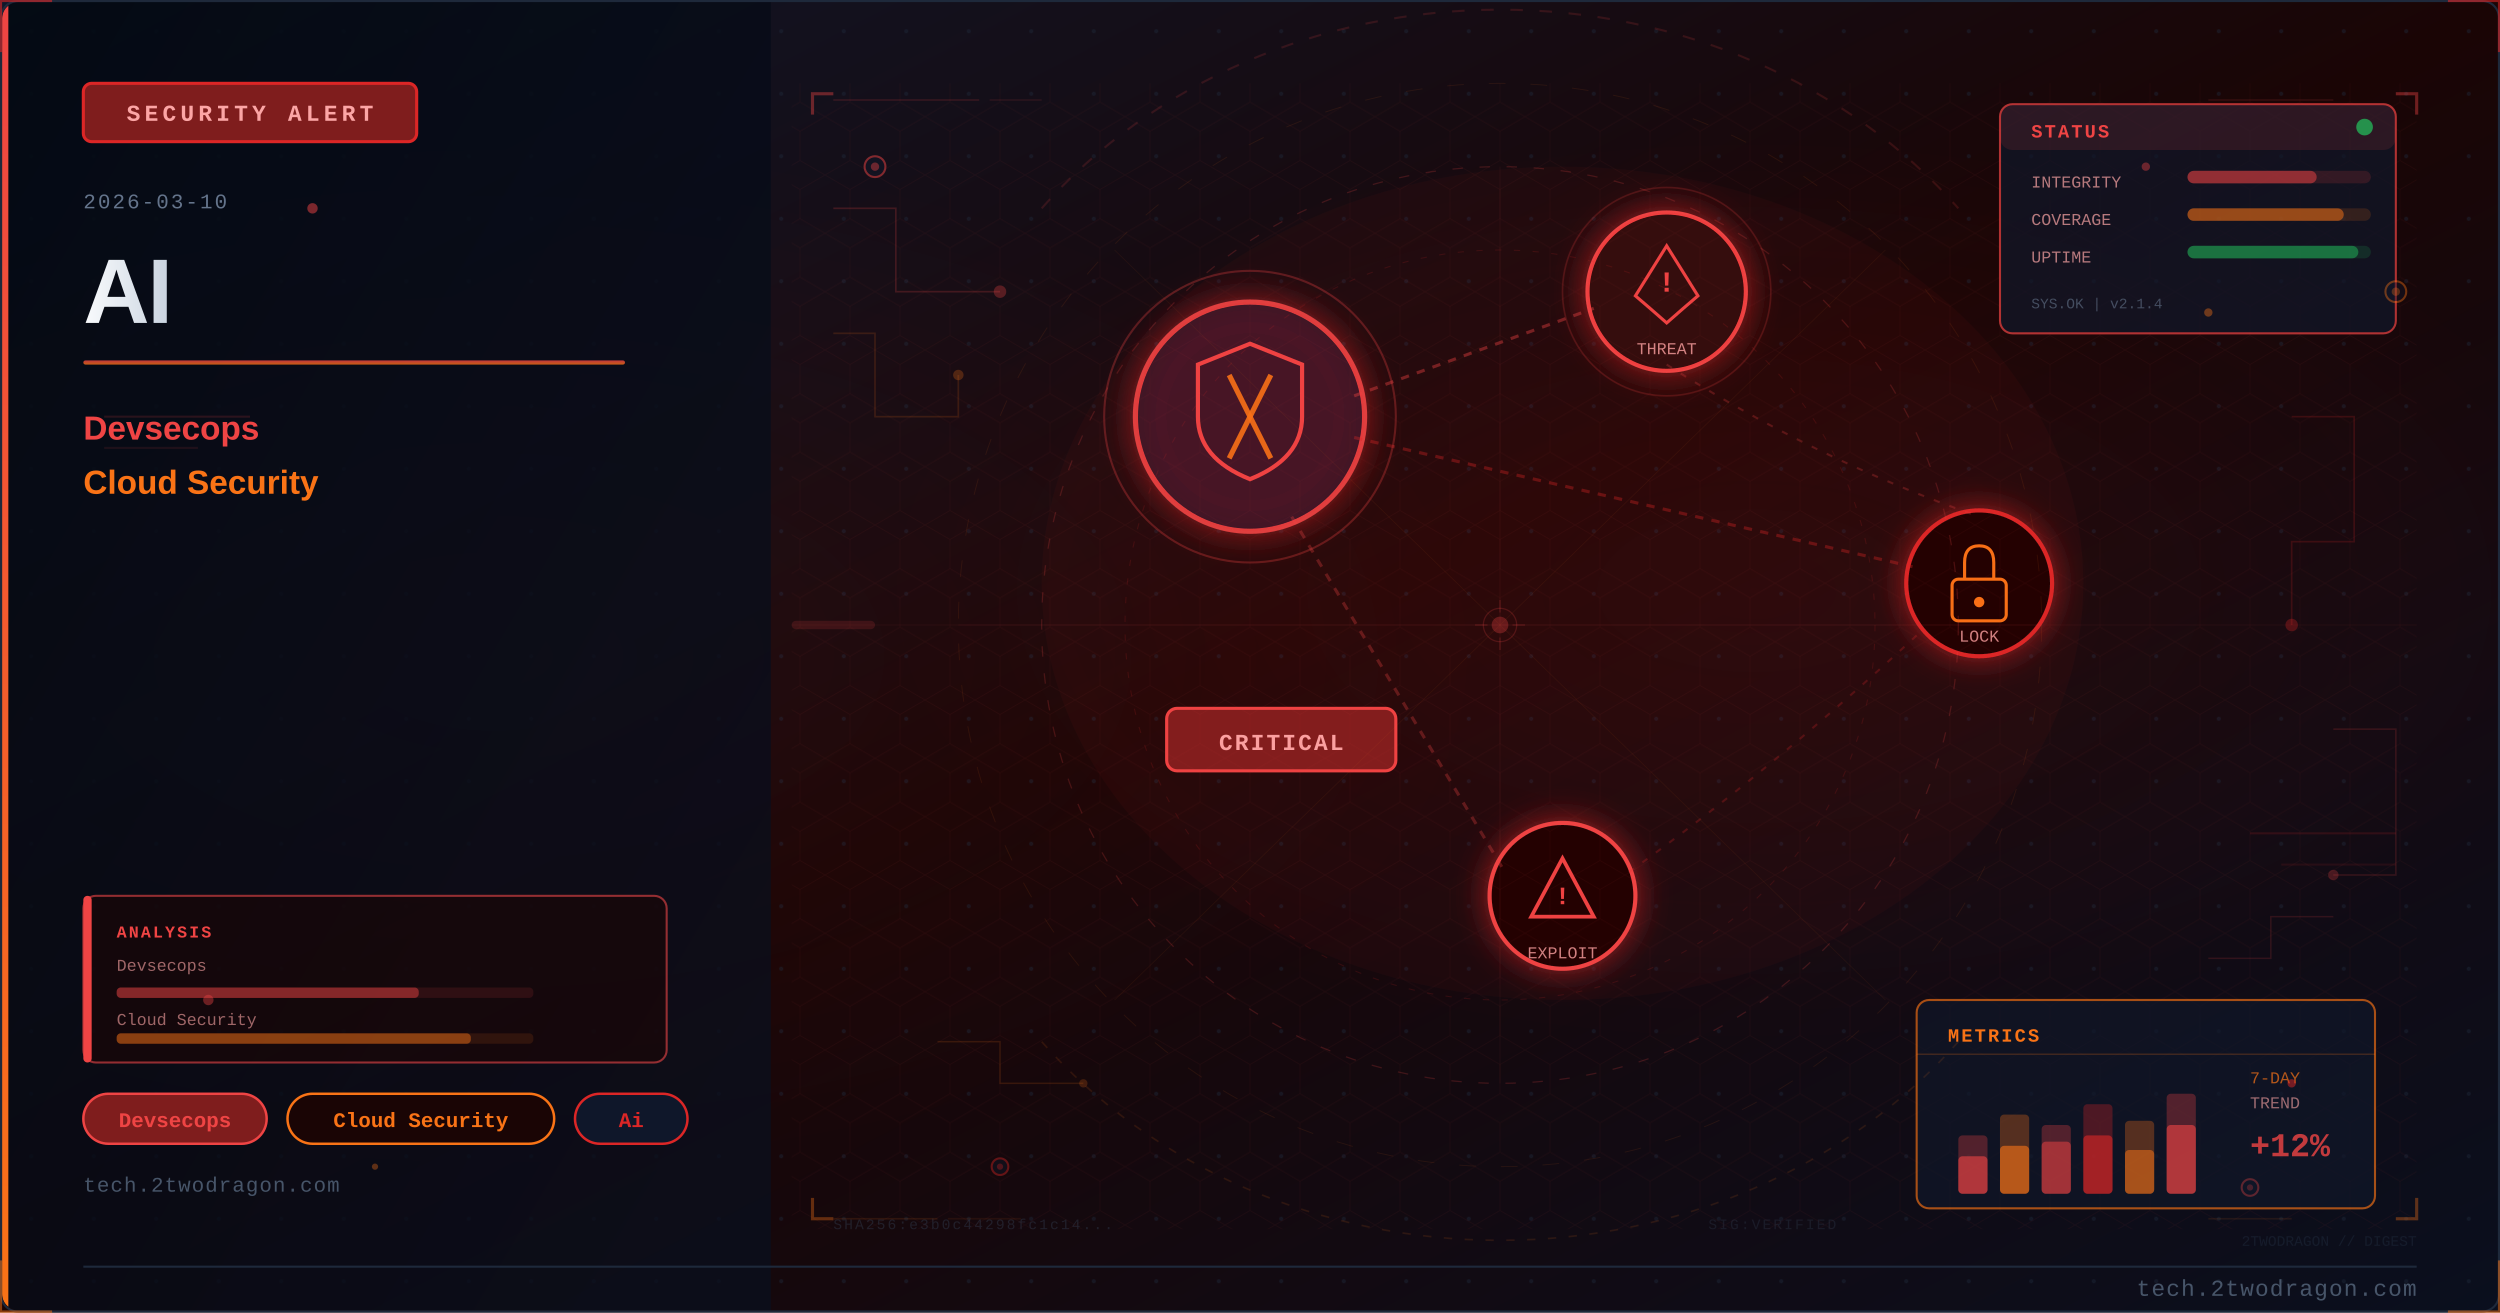
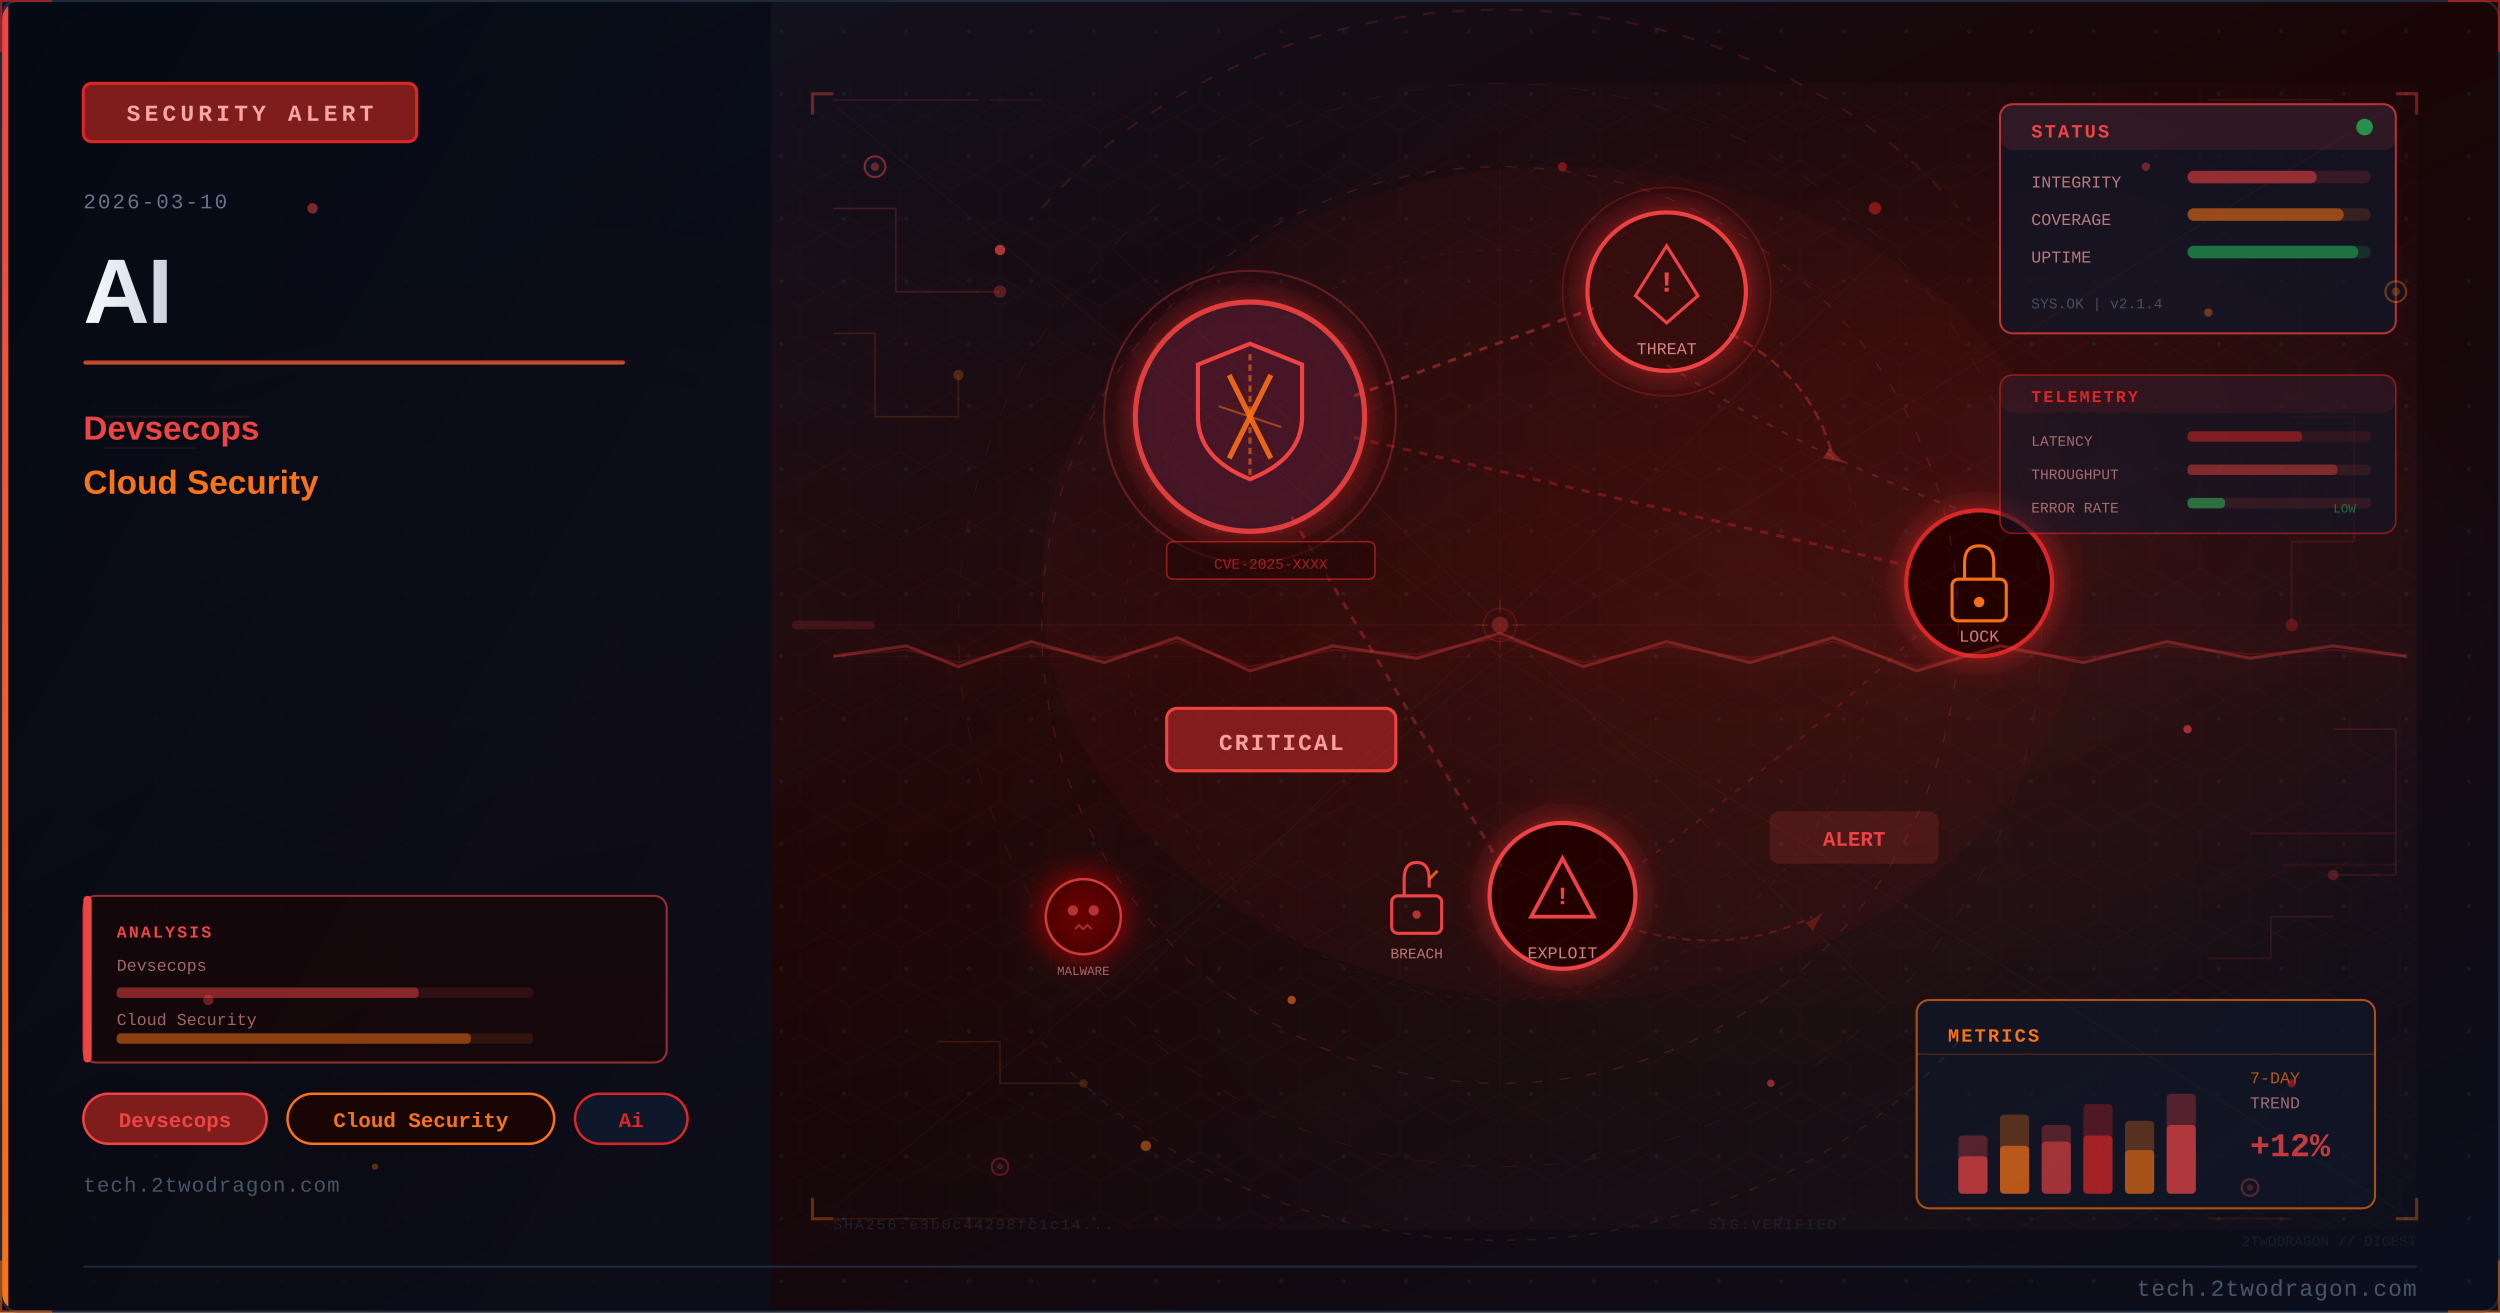
<svg xmlns="http://www.w3.org/2000/svg" viewBox="0 0 1200 630" width="1200" height="630">
  <defs>
    <linearGradient id="uee8574bg" x1="0%" y1="0%" x2="100%" y2="100%">
      <stop offset="0%" style="stop-color:#0f172a" />
      <stop offset="50%" style="stop-color:#1a0505" />
      <stop offset="100%" style="stop-color:#0a0f1e" />
    </linearGradient>
    <linearGradient id="uee8574accent" x1="0%" y1="0%" x2="0%" y2="100%">
      <stop offset="0%" style="stop-color:#ef4444" />
      <stop offset="100%" style="stop-color:#f97316" />
    </linearGradient>
    <linearGradient id="uee8574title" x1="0%" y1="0%" x2="100%" y2="0%">
      <stop offset="0%" style="stop-color:#f8fafc" />
      <stop offset="100%" style="stop-color:#cbd5e1" />
    </linearGradient>
    <linearGradient id="uee8574panel" x1="0%" y1="0%" x2="100%" y2="100%">
      <stop offset="0%" style="stop-color:#020810;stop-opacity:0.85" />
      <stop offset="100%" style="stop-color:#0a0f1e;stop-opacity:0.75" />
    </linearGradient>
    <radialGradient id="uee8574ambientL" cx="20%" cy="50%" r="40%">
      <stop offset="0%" style="stop-color:#ef4444;stop-opacity:0.06" />
      <stop offset="100%" style="stop-color:#ef4444;stop-opacity:0" />
    </radialGradient>
    <radialGradient id="uee8574ambientR" cx="70%" cy="45%" r="35%">
      <stop offset="0%" style="stop-color:#dc2626;stop-opacity:0.08" />
      <stop offset="100%" style="stop-color:#dc2626;stop-opacity:0" />
    </radialGradient>
    <filter id="uee8574glow" x="-100%" y="-100%" width="300%" height="300%">
      <feDropShadow dx="0" dy="0" stdDeviation="8" flood-color="#dc2626" flood-opacity="0.7" />
    </filter>
    <filter id="uee8574blur" x="-50%" y="-50%" width="200%" height="200%">
      <feGaussianBlur stdDeviation="12" />
    </filter>
    <filter id="uee8574textglow" x="-20%" y="-20%" width="140%" height="140%">
      <feDropShadow dx="0" dy="0" stdDeviation="4" flood-color="#ef4444" flood-opacity="0.5" />
    </filter>
+     <filter id="uee8574fxGlow" x="-50%" y="-50%" width="200%" height="200%">
+       <feGaussianBlur stdDeviation="6" result="b" />
+       <feColorMatrix in="b" type="matrix" values="1.2 0.4 0 0 0 0.5 0.6 0 0 0 0 0 0 0 0 0 0 0 0.85 0" result="g" />
+       <feMerge>
+         <feMergeNode in="g" />
+         <feMergeNode in="SourceGraphic" />
+       </feMerge>
+     </filter>
+     <filter id="uee8574fxRed" x="-60%" y="-60%" width="220%" height="220%">
+       <feGaussianBlur stdDeviation="8" result="b" />
+       <feColorMatrix in="b" type="matrix" values="1.3 0 0 0 0.7 0 0 0 0 0 0 0 0 0 0 0 0 0 0.95 0" result="g" />
+       <feMerge>
+         <feMergeNode in="g" />
+         <feMergeNode in="SourceGraphic" />
+       </feMerge>
+     </filter>
+     <radialGradient id="uee8574sceneGlow1" cx="75%" cy="30%" r="50%">
+       <stop offset="0%" stop-color="#ef4444" stop-opacity="0.15" />
+       <stop offset="100%" stop-color="#ef4444" stop-opacity="0" />
+     </radialGradient>
+     <radialGradient id="uee8574sceneGlow2" cx="60%" cy="70%" r="60%">
+       <stop offset="0%" stop-color="#f97316" stop-opacity="0.10" />
+       <stop offset="100%" stop-color="#f97316" stop-opacity="0" />
+     </radialGradient>
    <pattern id="uee8574dots" x="0" y="0" width="30" height="30" patternUnits="userSpaceOnUse">
      <circle cx="15" cy="15" r="1" fill="#1e293b" opacity="0.7" />
    </pattern>
    <clipPath id="uee8574clip">
      <rect x="1" y="1" width="1198" height="628" rx="8" ry="8" />
    </clipPath>
    <style>
-       @keyframes uee8574pulse { 0%,100%{opacity:0.4} 50%{opacity:1} }
-       @keyframes uee8574glimmer { 0%{opacity:0.3} 50%{opacity:0.7} 100%{opacity:0.3} }
+       @keyframes uee8574floatUp { 0%{transform:translateY(0);opacity:0.9} 85%{opacity:0.5} 100%{transform:translateY(-80px);opacity:0} }
+       @keyframes uee8574pulse { 0%,100%{opacity:0.5} 50%{opacity:1} }
+       @keyframes uee8574crackFx { 0%,100%{stroke-opacity:0.6} 50%{stroke-opacity:1} }
+       @keyframes uee8574glimmer { 0%{opacity:0.3} 50%{opacity:0.85} 100%{opacity:0.3} }
      @keyframes uee8574dash { to{stroke-dashoffset:-20} }
+       @keyframes uee8574rotSpin { from{transform:rotate(0deg)} to{transform:rotate(360deg)} }
+       .uee8574fa { animation: uee8574floatUp 3.2s ease-in infinite; }
+       .uee8574fb { animation: uee8574floatUp 3.8s ease-in infinite; animation-delay:0.9s; }
+       .uee8574fc { animation: uee8574floatUp 2.9s ease-in infinite; animation-delay:1.7s; }
+       .uee8574crack { animation: uee8574crackFx 1.9s ease-in-out infinite; }
+       .uee8574blink { animation: uee8574pulse 2.2s ease-in-out infinite; }
    </style>
  </defs>
  <rect width="1200" height="630" fill="url(#uee8574bg)" />
  <g clip-path="url(#uee8574clip)">
    <rect width="1200" height="630" fill="url(#uee8574dots)" opacity="0.6" />
    <rect width="1200" height="630" fill="url(#uee8574ambientL)" />
    <rect width="1200" height="630" fill="url(#uee8574ambientR)" />
    <rect x="0" y="0" width="370" height="630" fill="url(#uee8574panel)" />
    <rect x="0" y="0" width="4" height="630" fill="url(#uee8574accent)" />
    <rect x="40" y="40" width="160" height="28" rx="4" fill="#7f1d1d" stroke="#dc2626" stroke-width="1.5" />
    <text x="120" y="58" font-family="Courier New, monospace" font-size="11" fill="#fca5a5" text-anchor="middle" letter-spacing="2" font-weight="bold">SECURITY ALERT</text>
    <text x="40" y="100" font-family="Courier New, monospace" font-size="10" fill="#64748b" letter-spacing="1">2026-03-10</text>
    <text x="40" y="155" font-family="Segoe UI, Arial, sans-serif" font-size="44" fill="url(#uee8574title)" font-weight="700" letter-spacing="-1">AI</text>
    <rect x="40" y="173" width="260" height="2" rx="1" fill="url(#uee8574accent)" opacity="0.8" />
    <text x="40" y="211" font-family="Segoe UI, Arial, sans-serif" font-size="16" fill="#ef4444" font-weight="600">Devsecops</text>
    <text x="40" y="237" font-family="Segoe UI, Arial, sans-serif" font-size="16" fill="#f97316" font-weight="600">Cloud Security</text>
    <rect x="40" y="525" width="88" height="24" rx="12" fill="#7f1d1d" stroke="#ef4444" stroke-width="1.2" />
    <text x="84" y="541" font-family="Courier New, monospace" font-size="10" fill="#ef4444" text-anchor="middle" font-weight="bold">Devsecops</text>
    <rect x="138" y="525" width="128" height="24" rx="12" fill="#1a0505" stroke="#f97316" stroke-width="1.2" />
    <text x="202" y="541" font-family="Courier New, monospace" font-size="10" fill="#f97316" text-anchor="middle" font-weight="bold">Cloud Security</text>
    <rect x="276" y="525" width="54" height="24" rx="12" fill="#0f172a" stroke="#dc2626" stroke-width="1.2" />
    <text x="303" y="541" font-family="Courier New, monospace" font-size="10" fill="#dc2626" text-anchor="middle" font-weight="bold">Ai</text>
    <text x="40" y="572" font-family="Courier New, monospace" font-size="10" fill="#475569" letter-spacing="0.5">tech.2twodragon.com</text>
+     <rect x="380" y="40" width="780" height="550" fill="url(#uee8574sceneGlow1)" opacity="0.6" />
+     <rect x="380" y="40" width="780" height="550" fill="url(#uee8574sceneGlow2)" opacity="0.5" />
    <g filter="url(#uee8574glow)">
      <circle cx="600" cy="200" r="55" fill="#0f172a" stroke="#ef4444" stroke-width="2.5" opacity="0.9" />
      <circle cx="600" cy="200" r="55" fill="#dc2626" opacity="0.08" />
    </g>
    <path d="M600 165 L625 175 L625 200 Q625 220 600 230 Q575 220 575 200 L575 175 Z" fill="none" stroke="#ef4444" stroke-width="2" />
    <line x1="590" y1="180" x2="610" y2="220" stroke="#f97316" stroke-width="2.5" opacity="0.9" />
    <line x1="610" y1="180" x2="590" y2="220" stroke="#f97316" stroke-width="2.5" opacity="0.9" />
    <g filter="url(#uee8574glow)">
      <circle cx="800" cy="140" r="38" fill="#1a0505" stroke="#ef4444" stroke-width="2" />
      <circle cx="800" cy="140" r="38" fill="#dc2626" opacity="0.1" />
    </g>
    <polygon points="800,118 815,142 808,148 800,155 792,148 785,142" fill="none" stroke="#ef4444" stroke-width="1.5" />
    <text x="800" y="140" font-family="Courier New, monospace" font-size="14" fill="#ef4444" text-anchor="middle" font-weight="bold">!</text>
    <text x="800" y="170" font-family="Courier New, monospace" font-size="8" fill="#fca5a5" text-anchor="middle" opacity="0.8">THREAT</text>
    <g filter="url(#uee8574glow)">
      <circle cx="950" cy="280" r="35" fill="#1a0505" stroke="#dc2626" stroke-width="2" />
    </g>
    <rect x="937" y="278" width="26" height="20" rx="3" fill="none" stroke="#f97316" stroke-width="1.5" />
    <path d="M943 278 L943 270 Q943 262 950 262 Q957 262 957 270 L957 278" fill="none" stroke="#f97316" stroke-width="1.5" />
    <circle cx="950" cy="289" r="2.5" fill="#f97316" />
    <text x="950" y="308" font-family="Courier New, monospace" font-size="8" fill="#fca5a5" text-anchor="middle" opacity="0.8">LOCK</text>
    <g filter="url(#uee8574glow)">
      <circle cx="750" cy="430" r="35" fill="#1a0505" stroke="#ef4444" stroke-width="2" />
    </g>
    <polygon points="750,412 765,440 735,440" fill="none" stroke="#ef4444" stroke-width="1.8" />
    <text x="750" y="434" font-family="Courier New, monospace" font-size="12" fill="#ef4444" text-anchor="middle" font-weight="bold">!</text>
    <text x="750" y="460" font-family="Courier New, monospace" font-size="8" fill="#fca5a5" text-anchor="middle" opacity="0.8">EXPLOIT</text>
    <line x1="650" y1="190" x2="765" y2="148" stroke="#ef4444" stroke-width="1.5" opacity="0.4" stroke-dasharray="4 4" style="animation: uee8574dash 2s linear infinite" />
    <line x1="650" y1="210" x2="918" y2="272" stroke="#dc2626" stroke-width="1.5" opacity="0.35" stroke-dasharray="4 4" />
    <line x1="620" y1="248" x2="722" y2="418" stroke="#ef4444" stroke-width="1.5" opacity="0.3" stroke-dasharray="4 4" />
    <path d="M 800 175 Q 870 220 950 248" fill="none" stroke="#ef4444" stroke-width="1" opacity="0.25" stroke-dasharray="3 5" />
    <path d="M 920 305 Q 850 370 780 420" fill="none" stroke="#dc2626" stroke-width="1" opacity="0.25" stroke-dasharray="3 5" />
    <rect x="560" y="340" width="110" height="30" rx="5" fill="#7f1d1d" stroke="#ef4444" stroke-width="1.5" />
    <text x="615" y="360" font-family="Courier New, monospace" font-size="11" fill="#fca5a5" text-anchor="middle" font-weight="bold" letter-spacing="1">CRITICAL</text>
    <circle cx="600" cy="200" r="70" fill="none" stroke="#ef4444" stroke-width="1" opacity="0.3" style="animation: uee8574pulse 3s ease-in-out infinite" />
    <circle cx="800" cy="140" r="50" fill="none" stroke="#ef4444" stroke-width="0.8" opacity="0.2" style="animation: uee8574pulse 4s ease-in-out infinite" />
+     <path d="M600 170 L600 230" stroke="#f97316" stroke-width="1.5" opacity="0.6" stroke-dasharray="3 2" />
+     <path d="M585 195 L615 205" stroke="#f97316" stroke-width="1" opacity="0.5" />
+     <g transform="translate(680,430)">
+       <rect x="-12" y="0" width="24" height="18" rx="3" fill="none" stroke="#ef4444" stroke-width="1.5" />
+       <path d="M-6 0 L-6 -8 Q-6 -16 0 -16 Q6 -16 6 -8 L6 -4" fill="none" stroke="#ef4444" stroke-width="1.5" />
+       <line x1="6" y1="-8" x2="10" y2="-12" stroke="#f97316" stroke-width="1.5" opacity="0.8" />
+       <circle cx="0" cy="9" r="2" fill="#ef4444" opacity="0.7" />
+     </g>
+     <text x="680" y="460" font-family="Courier New, monospace" font-size="7" fill="#fca5a5" text-anchor="middle" opacity="0.7">BREACH</text>
+     <path d="M 830 160 Q 870 180 880 220" fill="none" stroke="#ef4444" stroke-width="1.2" opacity="0.35" stroke-dasharray="5 3" style="animation: uee8574dash 2.5s linear infinite" />
+     <polygon points="878,215 885,222 875,220" fill="#ef4444" opacity="0.35" />
+     <path d="M 780 445 Q 830 460 870 440" fill="none" stroke="#dc2626" stroke-width="1" opacity="0.3" stroke-dasharray="4 3" />
+     <polygon points="867,443 875,438 870,447" fill="#dc2626" opacity="0.3" />
+     <g transform="translate(520,440)" filter="url(#uee8574fxRed)">
+       <circle cx="0" cy="0" r="18" fill="#1a0505" stroke="#ef4444" stroke-width="1.2" opacity="0.8" />
+       <circle cx="-5" cy="-3" r="2.5" fill="#ef4444" opacity="0.7" />
+       <circle cx="5" cy="-3" r="2.5" fill="#ef4444" opacity="0.7" />
+       <path d="M-4 6 L-2 4 L0 6 L2 4 L4 6" fill="none" stroke="#ef4444" stroke-width="1" opacity="0.6" />
+     </g>
+     <text x="520" y="468" font-family="Courier New, monospace" font-size="6" fill="#fca5a5" text-anchor="middle" opacity="0.6">MALWARE</text>
+     <rect x="850" y="390" width="80" height="24" rx="4" fill="#ef4444" opacity="0.15" stroke="#ef4444" stroke-width="1.2" />
+     <text x="890" y="406" font-family="Courier New, monospace" font-size="10" fill="#ef4444" text-anchor="middle" font-weight="bold" class="uee8574blink">ALERT</text>
+     <rect x="560" y="260" width="100" height="18" rx="3" fill="#1a0505" stroke="#dc2626" stroke-width="0.8" opacity="0.6" />
+     <text x="610" y="273" font-family="Courier New, monospace" font-size="7" fill="#dc2626" text-anchor="middle" opacity="0.7">CVE-2025-XXXX</text>
    <ellipse cx="750" cy="280" rx="250" ry="200" fill="#dc2626" opacity="0.04" />
    <defs>
      <pattern id="uee8574hex" x="0" y="0" width="24" height="28" patternUnits="userSpaceOnUse">
        <polygon points="12,0 24,7 24,21 12,28 0,21 0,7" fill="none" stroke="#ef4444" stroke-width="0.4" opacity="0.15" />
      </pattern>
    </defs>
    <rect x="380" y="40" width="780" height="550" fill="url(#uee8574hex)" opacity="0.35" />
    <circle cx="720" cy="300" r="220" fill="none" stroke="#ef4444" stroke-width="0.6" stroke-dasharray="5 8" opacity="0.2" />
    <circle cx="720" cy="300" r="180" fill="none" stroke="#dc2626" stroke-width="0.5" stroke-dasharray="3 6" opacity="0.15" />
    <circle cx="720" cy="300" r="260" fill="none" stroke="#f97316" stroke-width="0.4" stroke-dasharray="8 12" opacity="0.1" />
    <line x1="720" y1="80" x2="720" y2="520" stroke="#ef4444" stroke-width="0.3" opacity="0.1" />
    <line x1="460" y1="300" x2="980" y2="300" stroke="#ef4444" stroke-width="0.3" opacity="0.1" />
    <line x1="535" y1="120" x2="905" y2="480" stroke="#f97316" stroke-width="0.3" opacity="0.08" />
    <line x1="905" y1="120" x2="535" y2="480" stroke="#f97316" stroke-width="0.3" opacity="0.08" />
    <rect x="960" y="50" width="190" height="110" rx="6" fill="#0f172a" stroke="#ef4444" stroke-width="1" opacity="0.7" />
    <rect x="960" y="50" width="190" height="22" rx="6" fill="#ef4444" opacity="0.12" />
    <text x="975" y="66" font-family="Courier New, monospace" font-size="9" fill="#ef4444" font-weight="bold" letter-spacing="1">STATUS</text>
    <circle cx="1135" cy="61" r="4" fill="#22c55e" opacity="0.7" style="animation: uee8574pulse 2s ease-in-out infinite" />
    <text x="975" y="90" font-family="Courier New, monospace" font-size="8" fill="#fca5a5" opacity="0.7">INTEGRITY</text>
    <rect x="1050" y="82" width="88" height="6" rx="3" fill="#ef4444" opacity="0.15" />
    <rect x="1050" y="82" width="62" height="6" rx="3" fill="#ef4444" opacity="0.5" />
    <text x="975" y="108" font-family="Courier New, monospace" font-size="8" fill="#fca5a5" opacity="0.7">COVERAGE</text>
    <rect x="1050" y="100" width="88" height="6" rx="3" fill="#f97316" opacity="0.15" />
    <rect x="1050" y="100" width="75" height="6" rx="3" fill="#f97316" opacity="0.5" />
    <text x="975" y="126" font-family="Courier New, monospace" font-size="8" fill="#fca5a5" opacity="0.7">UPTIME</text>
    <rect x="1050" y="118" width="88" height="6" rx="3" fill="#22c55e" opacity="0.15" />
    <rect x="1050" y="118" width="82" height="6" rx="3" fill="#22c55e" opacity="0.45" />
    <text x="975" y="148" font-family="Courier New, monospace" font-size="7" fill="#64748b" opacity="0.6">SYS.OK | v2.1.4</text>
    <rect x="920" y="480" width="220" height="100" rx="6" fill="#0f172a" stroke="#f97316" stroke-width="1" opacity="0.65" />
    <text x="935" y="500" font-family="Courier New, monospace" font-size="9" fill="#f97316" font-weight="bold" letter-spacing="1">METRICS</text>
    <line x1="920" y1="506" x2="1140" y2="506" stroke="#f97316" stroke-width="0.5" opacity="0.3" />
    <rect x="940" y="545" width="14" height="28" rx="2" fill="#ef4444" opacity="0.3" />
    <rect x="940" y="555" width="14" height="18" rx="2" fill="#ef4444" opacity="0.6" />
    <rect x="960" y="535" width="14" height="38" rx="2" fill="#f97316" opacity="0.3" />
    <rect x="960" y="550" width="14" height="23" rx="2" fill="#f97316" opacity="0.6" />
    <rect x="980" y="540" width="14" height="33" rx="2" fill="#ef4444" opacity="0.3" />
    <rect x="980" y="548" width="14" height="25" rx="2" fill="#ef4444" opacity="0.5" />
    <rect x="1000" y="530" width="14" height="43" rx="2" fill="#dc2626" opacity="0.3" />
    <rect x="1000" y="545" width="14" height="28" rx="2" fill="#dc2626" opacity="0.6" />
    <rect x="1020" y="538" width="14" height="35" rx="2" fill="#f97316" opacity="0.3" />
    <rect x="1020" y="552" width="14" height="21" rx="2" fill="#f97316" opacity="0.5" />
    <rect x="1040" y="525" width="14" height="48" rx="2" fill="#ef4444" opacity="0.3" />
    <rect x="1040" y="540" width="14" height="33" rx="2" fill="#ef4444" opacity="0.6" style="animation: uee8574glimmer 3s ease-in-out infinite" />
    <text x="1080" y="520" font-family="Courier New, monospace" font-size="8" fill="#f97316" opacity="0.7">7-DAY</text>
    <text x="1080" y="532" font-family="Courier New, monospace" font-size="8" fill="#fca5a5" opacity="0.6">TREND</text>
    <text x="1080" y="555" font-family="Courier New, monospace" font-size="16" fill="#ef4444" font-weight="bold" opacity="0.8">+12%</text>
    <polyline points="400,100 430,100 430,140 480,140" fill="none" stroke="#ef4444" stroke-width="0.8" opacity="0.2" />
    <circle cx="480" cy="140" r="3" fill="#ef4444" opacity="0.3" />
    <polyline points="400,160 420,160 420,200 460,200 460,180" fill="none" stroke="#f97316" stroke-width="0.8" opacity="0.15" />
    <circle cx="460" cy="180" r="2.5" fill="#f97316" opacity="0.25" />
    <polyline points="1100,200 1130,200 1130,260 1100,260 1100,300" fill="none" stroke="#dc2626" stroke-width="0.8" opacity="0.18" />
    <circle cx="1100" cy="300" r="3" fill="#dc2626" opacity="0.3" />
    <polyline points="1120,350 1150,350 1150,420 1120,420" fill="none" stroke="#ef4444" stroke-width="0.8" opacity="0.15" />
    <circle cx="1120" cy="420" r="2.5" fill="#ef4444" opacity="0.25" />
    <polyline points="450,500 480,500 480,520 520,520" fill="none" stroke="#f97316" stroke-width="0.7" opacity="0.15" />
    <circle cx="520" cy="520" r="2" fill="#f97316" opacity="0.2" />
    <polyline points="1060,460 1090,460 1090,440 1120,440" fill="none" stroke="#ef4444" stroke-width="0.7" opacity="0.15" />
    <rect x="40" y="430" width="280" height="80" rx="6" fill="#1a0505" stroke="#ef4444" stroke-width="1" opacity="0.6" />
    <rect x="40" y="430" width="4" height="80" rx="2" fill="#ef4444" />
    <text x="56" y="450" font-family="Courier New, monospace" font-size="8" fill="#ef4444" font-weight="bold" letter-spacing="1">ANALYSIS</text>
    <text x="56" y="466" font-family="Courier New, monospace" font-size="8" fill="#fca5a5" opacity="0.6">Devsecops</text>
    <rect x="56" y="474" width="200" height="5" rx="2" fill="#ef4444" opacity="0.12" />
    <rect x="56" y="474" width="145" height="5" rx="2" fill="#ef4444" opacity="0.45" />
    <text x="56" y="492" font-family="Courier New, monospace" font-size="8" fill="#fca5a5" opacity="0.6">Cloud Security</text>
    <rect x="56" y="496" width="200" height="5" rx="2" fill="#f97316" opacity="0.12" />
    <rect x="56" y="496" width="170" height="5" rx="2" fill="#f97316" opacity="0.45" />
    <circle cx="420" cy="80" r="5" fill="#0f172a" stroke="#ef4444" stroke-width="1" opacity="0.5" />
    <circle cx="420" cy="80" r="2" fill="#ef4444" opacity="0.4" />
    <circle cx="1150" cy="140" r="5" fill="#0f172a" stroke="#f97316" stroke-width="1" opacity="0.4" />
    <circle cx="1150" cy="140" r="2" fill="#f97316" opacity="0.3" />
    <circle cx="480" cy="560" r="4" fill="#0f172a" stroke="#dc2626" stroke-width="1" opacity="0.4" />
    <circle cx="480" cy="560" r="1.5" fill="#dc2626" opacity="0.3" />
    <circle cx="1080" cy="570" r="4" fill="#0f172a" stroke="#ef4444" stroke-width="1" opacity="0.35" />
    <circle cx="1080" cy="570" r="1.5" fill="#ef4444" opacity="0.25" />
    <text x="400" y="590" font-family="Courier New, monospace" font-size="7" fill="#334155" opacity="0.4" letter-spacing="1">SHA256:e3b0c44298fc1c14...</text>
    <text x="820" y="590" font-family="Courier New, monospace" font-size="7" fill="#334155" opacity="0.3" letter-spacing="1">SIG:VERIFIED</text>
    <line x1="380" y1="300" x2="1160" y2="300" stroke="#ef4444" stroke-width="0.5" opacity="0.06" />
    <rect x="380" y="298" width="40" height="4" rx="2" fill="#ef4444" opacity="0.15">
      <animate attributeName="x" values="380;1120;380" dur="8s" repeatCount="indefinite" />
      <animate attributeName="opacity" values="0.15;0.3;0.15" dur="8s" repeatCount="indefinite" />
    </rect>
    <path d="M 500 100 A 280 250 0 0 1 940 100" fill="none" stroke="#ef4444" stroke-width="1" stroke-dasharray="6 8" opacity="0.15" style="animation: uee8574dash 4s linear infinite" />
    <path d="M 940 500 A 280 250 0 0 1 500 500" fill="none" stroke="#f97316" stroke-width="0.8" stroke-dasharray="4 6" opacity="0.12" style="animation: uee8574dash 5s linear infinite" />
    <polyline points="390,55 390,45 400,45" fill="none" stroke="#ef4444" stroke-width="1.5" opacity="0.4" />
    <polyline points="1150,45 1160,45 1160,55" fill="none" stroke="#ef4444" stroke-width="1.5" opacity="0.4" />
    <polyline points="390,575 390,585 400,585" fill="none" stroke="#f97316" stroke-width="1.5" opacity="0.35" />
    <polyline points="1150,585 1160,585 1160,575" fill="none" stroke="#f97316" stroke-width="1.5" opacity="0.35" />
    <circle cx="720" cy="300" r="8" fill="none" stroke="#ef4444" stroke-width="0.6" opacity="0.2" />
    <line x1="720" y1="288" x2="720" y2="294" stroke="#ef4444" stroke-width="0.6" opacity="0.2" />
    <line x1="720" y1="306" x2="720" y2="312" stroke="#ef4444" stroke-width="0.6" opacity="0.2" />
    <line x1="708" y1="300" x2="714" y2="300" stroke="#ef4444" stroke-width="0.6" opacity="0.2" />
    <line x1="726" y1="300" x2="732" y2="300" stroke="#ef4444" stroke-width="0.6" opacity="0.2" />
    <line x1="400" y1="48" x2="470" y2="48" stroke="#ef4444" stroke-width="0.8" opacity="0.15" />
    <line x1="475" y1="48" x2="500" y2="48" stroke="#ef4444" stroke-width="0.8" opacity="0.1" />
    <line x1="400" y1="585" x2="450" y2="585" stroke="#f97316" stroke-width="0.8" opacity="0.12" />
    <line x1="455" y1="585" x2="490" y2="585" stroke="#f97316" stroke-width="0.8" opacity="0.08" />
    <line x1="1060" y1="48" x2="1120" y2="48" stroke="#ef4444" stroke-width="0.8" opacity="0.12" />
    <line x1="1060" y1="585" x2="1100" y2="585" stroke="#f97316" stroke-width="0.8" opacity="0.1" />
    <circle cx="720" cy="300" r="4" fill="#ef4444" opacity="0.3">
      <animate attributeName="r" values="4;8;4" dur="3s" repeatCount="indefinite" />
      <animate attributeName="opacity" values="0.3;0.1;0.3" dur="3s" repeatCount="indefinite" />
    </circle>
+     <line x1="720" y1="315" x2="400" y2="50" stroke="#ef4444" stroke-width="0.4" opacity="0.08" />
+     <line x1="720" y1="315" x2="1150" y2="50" stroke="#ef4444" stroke-width="0.4" opacity="0.08" />
+     <line x1="720" y1="315" x2="400" y2="580" stroke="#f97316" stroke-width="0.4" opacity="0.06" />
+     <line x1="720" y1="315" x2="1150" y2="580" stroke="#f97316" stroke-width="0.4" opacity="0.06" />
+     <line x1="720" y1="315" x2="400" y2="315" stroke="#ef4444" stroke-width="0.3" opacity="0.07" />
+     <line x1="720" y1="315" x2="1150" y2="315" stroke="#ef4444" stroke-width="0.3" opacity="0.07" />
+     <line x1="720" y1="315" x2="500" y2="50" stroke="#dc2626" stroke-width="0.3" opacity="0.06" />
+     <line x1="720" y1="315" x2="940" y2="580" stroke="#dc2626" stroke-width="0.3" opacity="0.06" />
+     <polyline points="400,315 435,310 460,320 495,308 530,318 565,306 600,322 640,310 680,316 720,304 760,320 800,308 840,318 880,306 920,322 960,310 1000,318 1040,308 1080,316 1120,310 1155,315" fill="none" stroke="#ef4444" stroke-width="1.5" opacity="0.35" filter="url(#uee8574fxRed)" class="uee8574crack" />
+     <polyline points="400,315 435,312 460,318 495,310 530,316 565,308 600,320 640,312 680,314 720,306 760,318 800,310 840,316 880,308 920,320 960,312 1000,316 1040,310 1080,314 1120,312 1155,315" fill="none" stroke="#dc2626" stroke-width="0.8" opacity="0.2" />
+     <circle cx="480" cy="120" r="2.5" fill="#ef4444" opacity="0.7" class="uee8574fa" />
+     <circle cx="620" cy="480" r="2" fill="#f97316" opacity="0.6" class="uee8574fb" />
+     <circle cx="900" cy="100" r="3" fill="#dc2626" opacity="0.5" class="uee8574fc" />
+     <circle cx="1050" cy="350" r="2" fill="#ef4444" opacity="0.6" class="uee8574fa" />
+     <circle cx="550" cy="550" r="2.5" fill="#f97316" opacity="0.5" class="uee8574fb" />
+     <circle cx="850" cy="520" r="1.8" fill="#ef4444" opacity="0.55" class="uee8574fc" />
+     <circle cx="750" cy="80" r="2.2" fill="#dc2626" opacity="0.45" class="uee8574fa" />
+     <rect x="960" y="180" width="190" height="76" rx="6" fill="#0f172a" stroke="#dc2626" stroke-width="0.8" opacity="0.55" />
+     <rect x="960" y="180" width="190" height="18" rx="6" fill="#dc2626" opacity="0.10" />
+     <text x="975" y="193" font-family="Courier New, monospace" font-size="8" fill="#dc2626" font-weight="bold" letter-spacing="1">TELEMETRY</text>
+     <text x="975" y="214" font-family="Courier New, monospace" font-size="7" fill="#fca5a5" opacity="0.6">LATENCY</text>
+     <rect x="1050" y="207" width="88" height="5" rx="2" fill="#dc2626" opacity="0.12" />
+     <rect x="1050" y="207" width="55" height="5" rx="2" fill="#dc2626" opacity="0.45" />
+     <text x="975" y="230" font-family="Courier New, monospace" font-size="7" fill="#fca5a5" opacity="0.6">THROUGHPUT</text>
+     <rect x="1050" y="223" width="88" height="5" rx="2" fill="#ef4444" opacity="0.12" />
+     <rect x="1050" y="223" width="72" height="5" rx="2" fill="#ef4444" opacity="0.4" />
+     <text x="975" y="246" font-family="Courier New, monospace" font-size="7" fill="#fca5a5" opacity="0.6">ERROR RATE</text>
+     <rect x="1050" y="239" width="88" height="5" rx="2" fill="#ef4444" opacity="0.12" />
+     <rect x="1050" y="239" width="18" height="5" rx="2" fill="#22c55e" opacity="0.5" />
+     <text x="1120" y="246" font-family="Courier New, monospace" font-size="6" fill="#22c55e" opacity="0.5">LOW</text>
    <text x="1160" y="598" font-family="Courier New, monospace" font-size="7" fill="#1e293b" text-anchor="end" opacity="0.5">2TWODRAGON // DIGEST</text>
    <circle cx="150" cy="100" r="2.5" fill="#ef4444" opacity="0.5">
      <animate attributeName="opacity" values="0.5;0.15;0.5" dur="3.0s" repeatCount="indefinite" />
    </circle>
    <circle cx="1060" cy="150" r="2.0" fill="#f97316" opacity="0.4">
      <animate attributeName="opacity" values="0.4;0.12;0.4" dur="2.8s" repeatCount="indefinite" />
    </circle>
    <circle cx="100" cy="480" r="2.5" fill="#ef4444" opacity="0.4">
      <animate attributeName="opacity" values="0.4;0.12;0.4" dur="3.5s" repeatCount="indefinite" />
    </circle>
    <circle cx="1100" cy="520" r="2.0" fill="#dc2626" opacity="0.5">
      <animate attributeName="opacity" values="0.5;0.15;0.5" dur="4.0s" repeatCount="indefinite" />
    </circle>
    <circle cx="180" cy="560" r="1.5" fill="#f97316" opacity="0.35">
      <animate attributeName="opacity" values="0.35;0.10;0.35" dur="3.2s" repeatCount="indefinite" />
    </circle>
    <circle cx="1030" cy="80" r="2.0" fill="#ef4444" opacity="0.4">
      <animate attributeName="opacity" values="0.4;0.12;0.4" dur="2.5s" repeatCount="indefinite" />
    </circle>
    <line x1="50" y1="200" x2="120" y2="200" stroke="#ef4444" stroke-width="1" opacity="0.15" />
    <line x1="50" y1="215" x2="95" y2="215" stroke="#ef4444" stroke-width="1" opacity="0.1" />
    <line x1="1080" y1="400" x2="1150" y2="400" stroke="#dc2626" stroke-width="1" opacity="0.15" />
    <line x1="1095" y1="415" x2="1150" y2="415" stroke="#dc2626" stroke-width="1" opacity="0.1" />
    <rect width="1200" height="2" x="0" y="0" fill="#ef4444" opacity="0">
      <animate attributeName="y" values="-2;632" dur="6s" repeatCount="indefinite" />
      <animate attributeName="opacity" values="0;0.03;0.03;0" dur="6s" repeatCount="indefinite" keyTimes="0;0.1;0.9;1" />
    </rect>
  </g>
  <line x1="40" y1="608" x2="1160" y2="608" stroke="#1e293b" stroke-width="1" />
  <text x="1160" y="622" font-family="Courier New, monospace" font-size="11" fill="#475569" text-anchor="end" letter-spacing="0.5">tech.2twodragon.com</text>
  <rect x="0.5" y="0.5" width="1199" height="629" rx="8" ry="8" fill="none" stroke="#1e293b" stroke-width="1" />
  <polyline points="0,25 0,0 25,0" fill="none" stroke="#dc2626" stroke-width="2" opacity="0.6" />
  <polyline points="1175,0 1200,0 1200,25" fill="none" stroke="#dc2626" stroke-width="2" opacity="0.6" />
  <polyline points="0,605 0,630 25,630" fill="none" stroke="#f97316" stroke-width="2" opacity="0.5" />
  <polyline points="1175,630 1200,630 1200,605" fill="none" stroke="#f97316" stroke-width="2" opacity="0.5" />
</svg>
